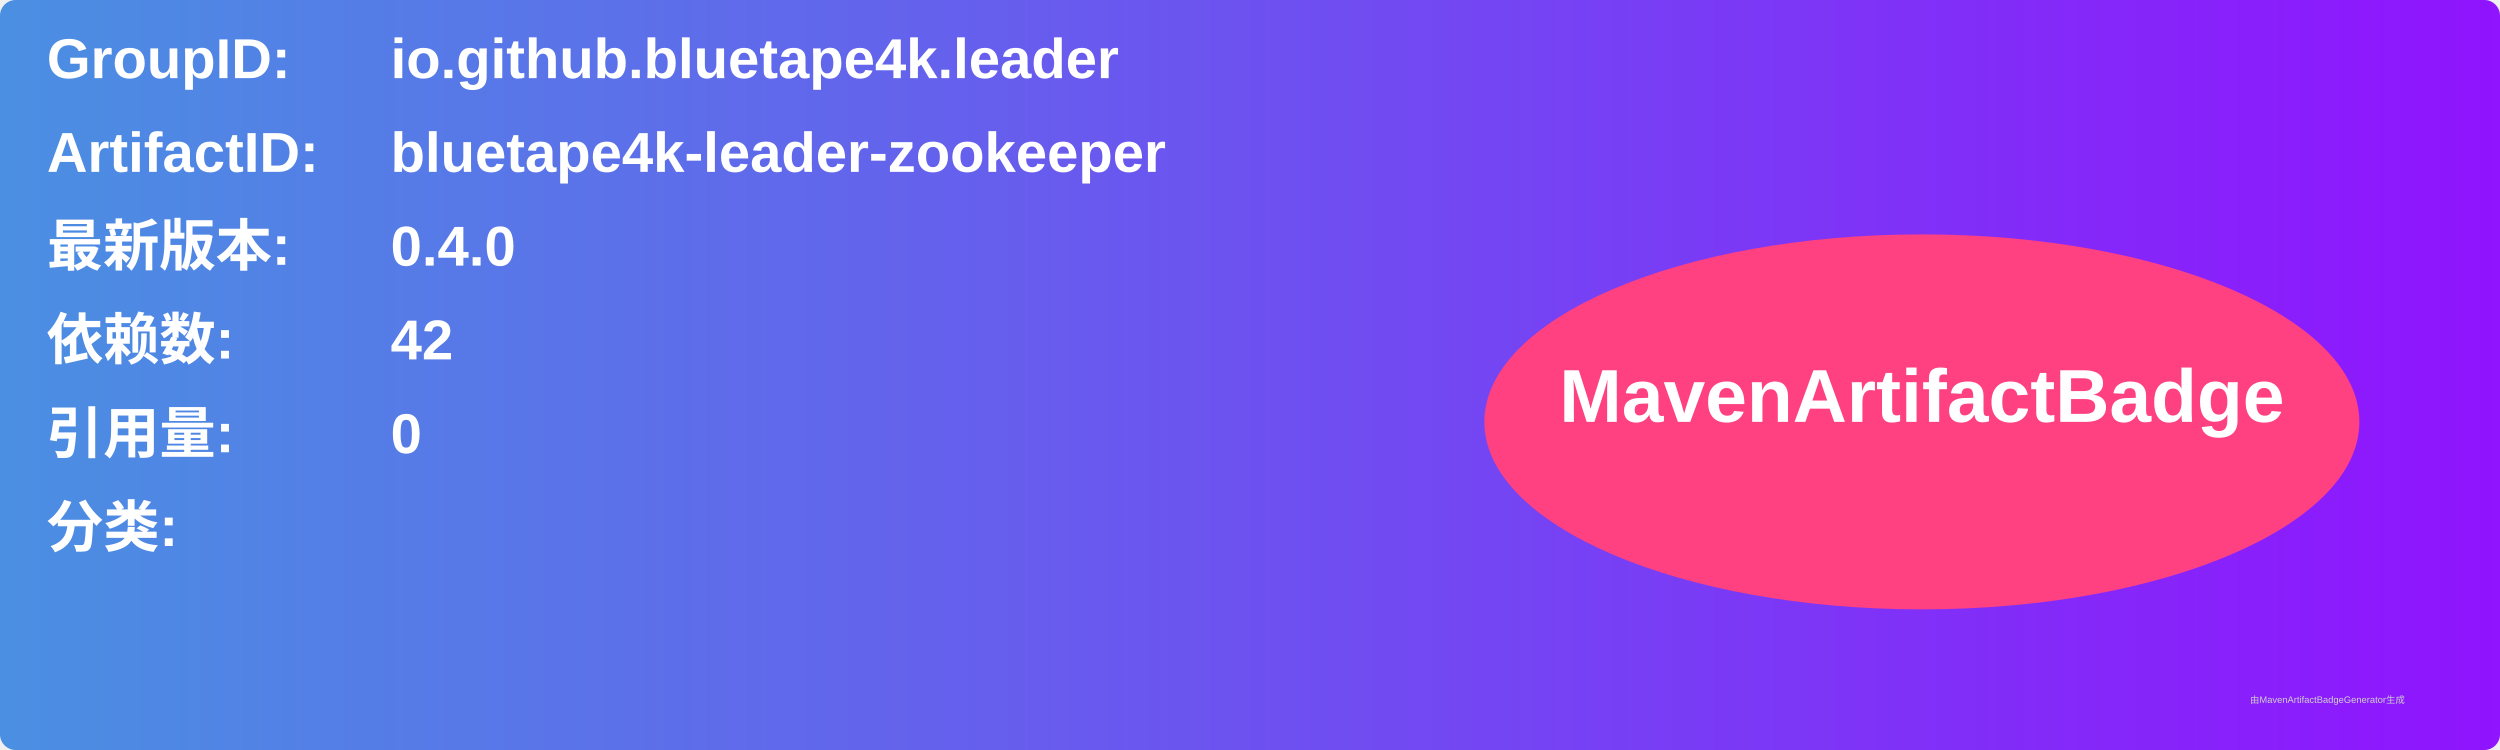
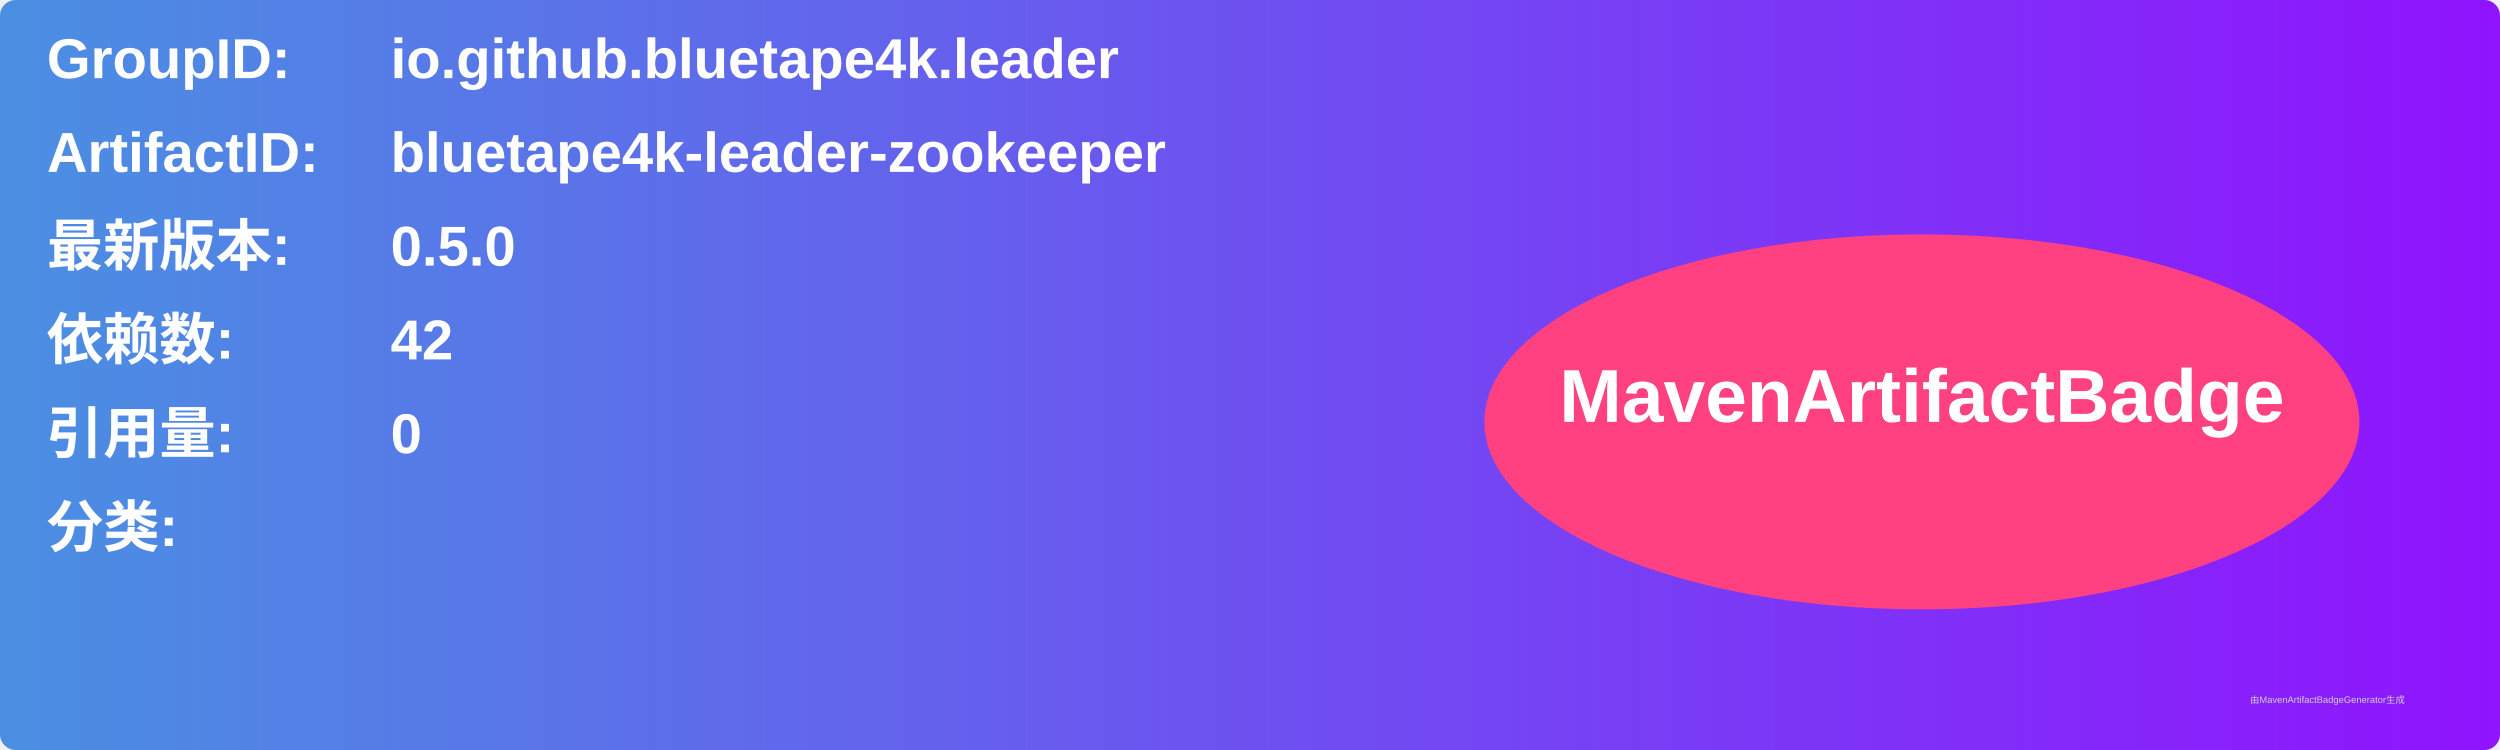
<svg xmlns="http://www.w3.org/2000/svg" width="800" height="240" viewBox="0 0 800 240">
  <linearGradient id="grad" x1="0%" y1="0%" x2="100%" y2="0%">
    <stop offset="0%" stop-color="#4a90e2" />
    <stop offset="100%" stop-color="#9013fe" />
  </linearGradient>
  <rect width="100%" height="100%" rx="5" ry="5" fill="url(#grad)" />
  <g transform="translate(15, 15)">
    <text x="0" y="10" font-family="Arial" font-size="18" fill="white" font-weight="bold" width="260">GroupID:</text>
    <text x="110" y="10" font-family="Arial" font-size="18" fill="white" font-weight="bold" width="460">io.github.bluetape4k.leader</text>
    <text x="0" y="40" font-family="Arial" font-size="18" fill="white" font-weight="bold" width="260">ArtifactID:</text>
    <text x="110" y="40" font-family="Arial" font-size="18" fill="white" font-weight="bold" width="460">bluetape4k-leader-zookeeper</text>
    <text x="0" y="70" font-family="Arial" font-size="18" fill="white" font-weight="bold">最新版本:</text>
    <text x="110" y="70" font-family="Arial" font-size="18" fill="white" font-weight="bold">
-       <tspan font-weight="bold">0.4.0</tspan>
+       <tspan font-weight="bold">0.5.0</tspan>
    </text>
    <text x="0" y="100" font-family="Arial" font-size="18" fill="white" font-weight="bold">依赖数: </text>
    <text x="110" y="100" font-family="Arial" font-size="18" fill="white">
      <tspan font-weight="bold">42</tspan>
    </text>
    <text x="0" y="130" font-family="Arial" font-size="18" fill="white" font-weight="bold">引用量: </text>
    <text x="110" y="130" font-family="Arial" font-size="18" fill="white">
      <tspan font-weight="bold">0</tspan>
    </text>
    <text x="0" y="160" font-family="Arial" font-size="18" fill="white" font-weight="bold">分类:</text>
    <text x="10" y="190" font-family="Arial" font-size="10" fill="white">
      <tspan font-weight="bold" />
    </text>
    <ellipse cx="600" cy="120" rx="140" ry="60" fill="#ff4081" />
    <text x="600" y="120" text-anchor="middle" font-family="Arial" font-size="24" fill="white" font-weight="bold">MavenArtifactBadge</text>
  </g>
  <text x="720" y="225" font-family="Arial" font-size="3" fill="#d0d0d0">由MavenArtifactBadgeGenerator生成</text>
</svg>
